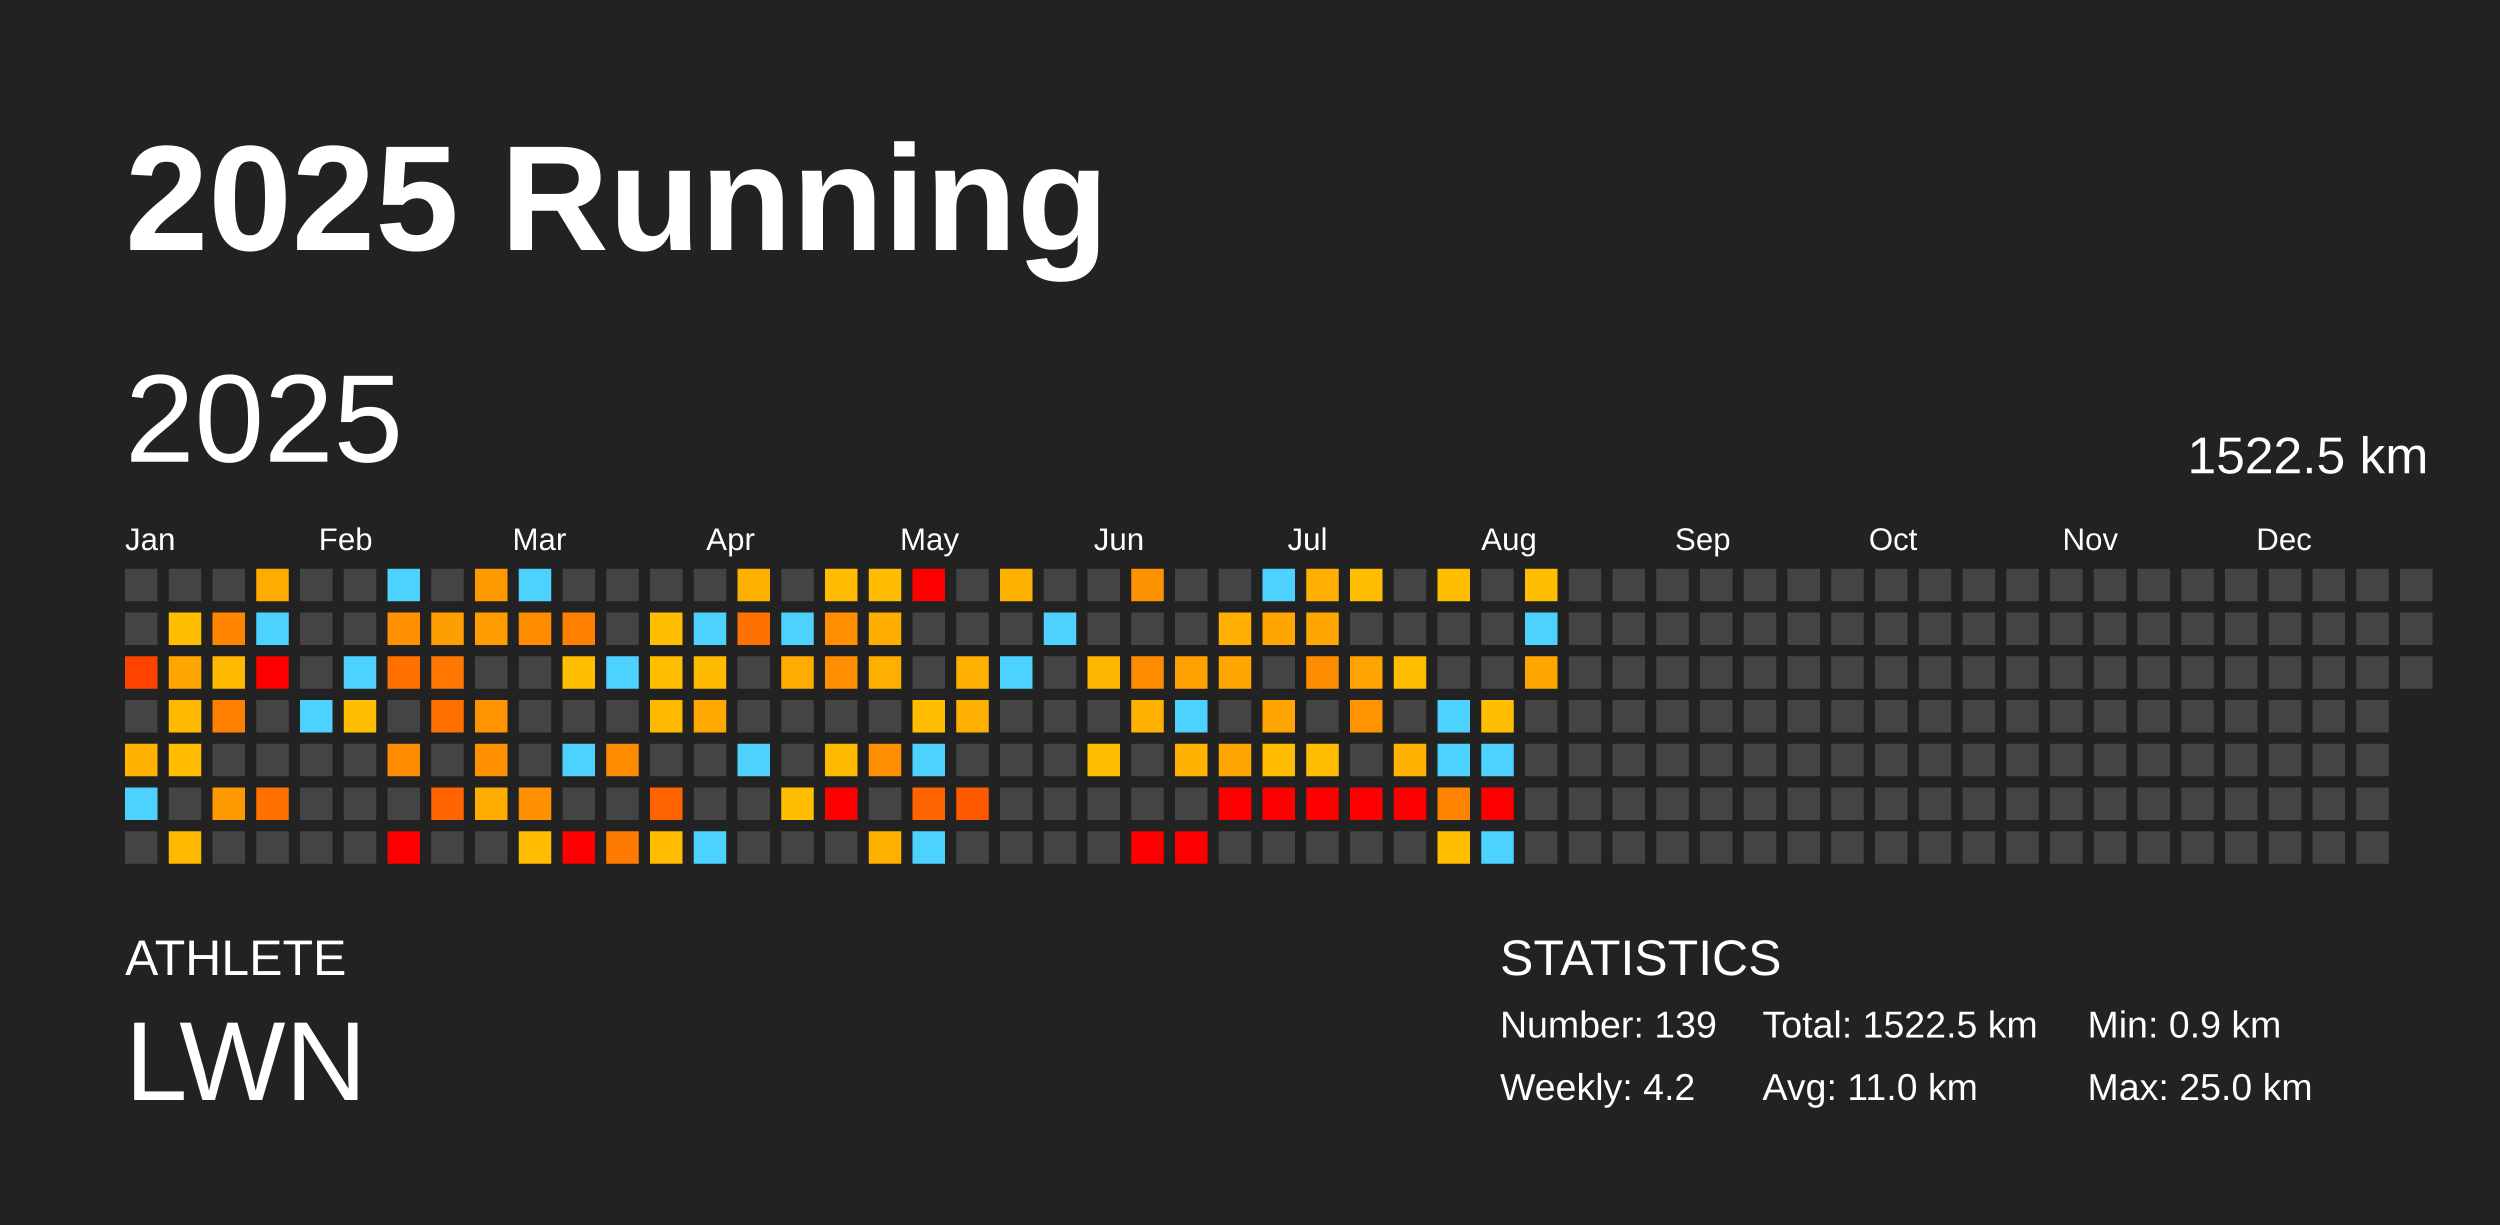
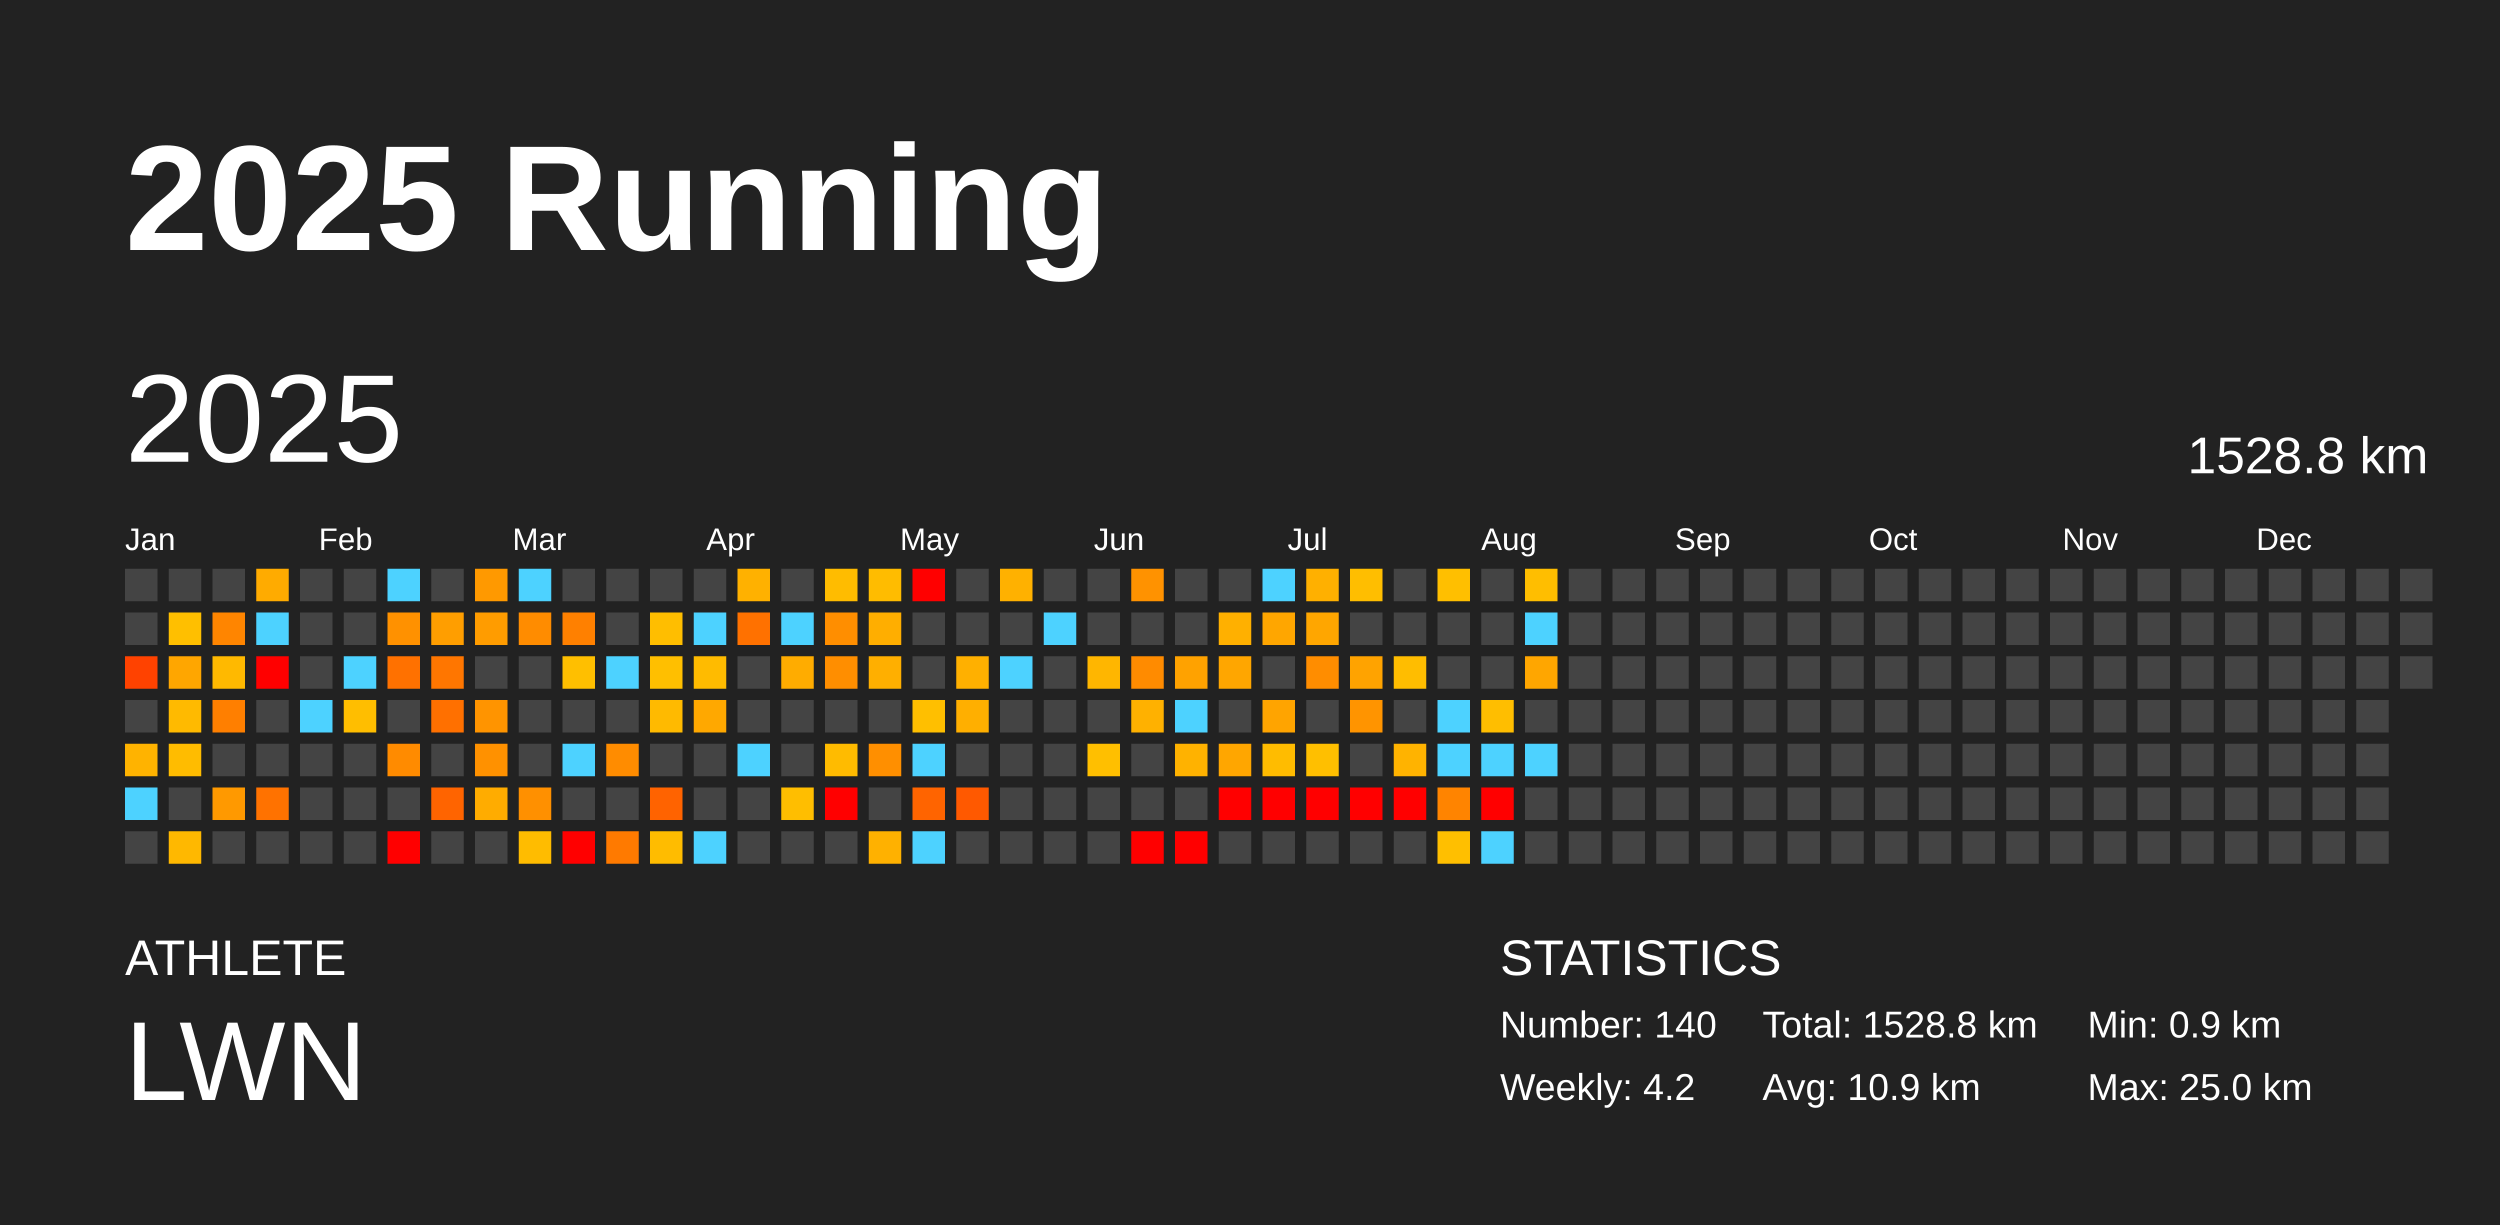
<svg xmlns="http://www.w3.org/2000/svg" baseProfile="full" height="98mm" version="1.1" viewBox="0,0,200,98" width="200mm">
  <defs />
  <rect fill="#222222" height="98" width="200" x="0" y="0" />
  <text fill="#FFFFFF" style="font-size:12px; font-family:Arial; font-weight:bold;" x="10" y="20">2025 Running</text>
  <text fill="#FFFFFF" style="font-size:4px; font-family:Arial" x="10" y="78">ATHLETE</text>
  <text fill="#FFFFFF" style="font-size:9px; font-family:Arial" x="10" y="88">LWN</text>
  <text fill="#FFFFFF" style="font-size:4px; font-family:Arial" x="120" y="78">STATISTICS</text>
-   <text fill="#FFFFFF" style="font-size:3px; font-family:Arial" x="120" y="83">Number: 139</text>
+   <text fill="#FFFFFF" style="font-size:3px; font-family:Arial" x="120" y="83">Number: 140</text>
  <text fill="#FFFFFF" style="font-size:3px; font-family:Arial" x="120" y="88">Weekly: 4.2</text>
-   <text fill="#FFFFFF" style="font-size:3px; font-family:Arial" x="141" y="83">Total: 1522.5 km</text>
-   <text fill="#FFFFFF" style="font-size:3px; font-family:Arial" x="141" y="88">Avg: 11.0 km</text>
+   <text fill="#FFFFFF" style="font-size:3px; font-family:Arial" x="141" y="83">Total: 1528.8 km</text>
+   <text fill="#FFFFFF" style="font-size:3px; font-family:Arial" x="141" y="88">Avg: 10.9 km</text>
  <text fill="#FFFFFF" style="font-size:3px; font-family:Arial" x="167" y="83">Min: 0.9 km</text>
  <text fill="#FFFFFF" style="font-size:3px; font-family:Arial" x="167" y="88">Max: 25.0 km</text>
  <text dominant-baseline="hanging" fill="#FFFFFF" style="font-size:10.0px; font-family:Arial;" x="10" y="30">2025</text>
-   <text dominant-baseline="hanging" fill="#FFFFFF" style="font-size:4.125px; font-family:Arial;" x="175" y="35">1522.5 km</text>
+   <text dominant-baseline="hanging" fill="#FFFFFF" style="font-size:4.125px; font-family:Arial;" x="175" y="35">1528.8 km</text>
  <text fill="#FFFFFF" style="font-size:2.5px; font-family:Arial" x="10.0" y="44">Jan</text>
  <text fill="#FFFFFF" style="font-size:2.5px; font-family:Arial" x="25.5" y="44">Feb</text>
  <text fill="#FFFFFF" style="font-size:2.5px; font-family:Arial" x="41.0" y="44">Mar</text>
  <text fill="#FFFFFF" style="font-size:2.5px; font-family:Arial" x="56.5" y="44">Apr</text>
  <text fill="#FFFFFF" style="font-size:2.5px; font-family:Arial" x="72.0" y="44">May</text>
  <text fill="#FFFFFF" style="font-size:2.5px; font-family:Arial" x="87.5" y="44">Jun</text>
  <text fill="#FFFFFF" style="font-size:2.5px; font-family:Arial" x="103.0" y="44">Jul</text>
  <text fill="#FFFFFF" style="font-size:2.5px; font-family:Arial" x="118.5" y="44">Aug</text>
  <text fill="#FFFFFF" style="font-size:2.5px; font-family:Arial" x="134.0" y="44">Sep</text>
  <text fill="#FFFFFF" style="font-size:2.5px; font-family:Arial" x="149.5" y="44">Oct</text>
  <text fill="#FFFFFF" style="font-size:2.5px; font-family:Arial" x="165.0" y="44">Nov</text>
  <text fill="#FFFFFF" style="font-size:2.5px; font-family:Arial" x="180.5" y="44">Dec</text>
  <rect fill="#444444" height="2.6" width="2.6" x="10.0" y="45.5" />
  <rect fill="#444444" height="2.6" width="2.6" x="10.0" y="49.0" />
  <rect fill="#ff4200" height="2.6" width="2.6" x="10.0" y="52.5" />
  <rect fill="#444444" height="2.6" width="2.6" x="10.0" y="56.0" />
  <rect fill="#ffb300" height="2.6" width="2.6" x="10.0" y="59.5" />
  <rect fill="#4dd2ff" height="2.6" width="2.6" x="10.0" y="63.0" />
  <rect fill="#444444" height="2.6" width="2.6" x="10.0" y="66.5" />
  <rect fill="#444444" height="2.6" width="2.6" x="13.5" y="45.5" />
  <rect fill="#ffbf00" height="2.6" width="2.6" x="13.5" y="49.0" />
  <rect fill="#ffa600" height="2.6" width="2.6" x="13.5" y="52.5" />
  <rect fill="#ffba00" height="2.6" width="2.6" x="13.5" y="56.0" />
  <rect fill="#ffbc00" height="2.6" width="2.6" x="13.5" y="59.5" />
  <rect fill="#444444" height="2.6" width="2.6" x="13.5" y="63.0" />
  <rect fill="#ffb800" height="2.6" width="2.6" x="13.5" y="66.5" />
  <rect fill="#444444" height="2.6" width="2.6" x="17.0" y="45.5" />
  <rect fill="#ff8500" height="2.6" width="2.6" x="17.0" y="49.0" />
  <rect fill="#ffb900" height="2.6" width="2.6" x="17.0" y="52.5" />
  <rect fill="#ff7f00" height="2.6" width="2.6" x="17.0" y="56.0" />
  <rect fill="#444444" height="2.6" width="2.6" x="17.0" y="59.5" />
  <rect fill="#ff9900" height="2.6" width="2.6" x="17.0" y="63.0" />
  <rect fill="#444444" height="2.6" width="2.6" x="17.0" y="66.5" />
  <rect fill="#ffab00" height="2.6" width="2.6" x="20.5" y="45.5" />
  <rect fill="#4dd2ff" height="2.6" width="2.6" x="20.5" y="49.0" />
  <rect fill="red" height="2.6" width="2.6" x="20.5" y="52.5" />
  <rect fill="#444444" height="2.6" width="2.6" x="20.5" y="56.0" />
  <rect fill="#444444" height="2.6" width="2.6" x="20.5" y="59.5" />
  <rect fill="#ff7200" height="2.6" width="2.6" x="20.5" y="63.0" />
  <rect fill="#444444" height="2.6" width="2.6" x="20.5" y="66.5" />
  <rect fill="#444444" height="2.6" width="2.6" x="24.0" y="45.5" />
  <rect fill="#444444" height="2.6" width="2.6" x="24.0" y="49.0" />
  <rect fill="#444444" height="2.6" width="2.6" x="24.0" y="52.5" />
  <rect fill="#4dd2ff" height="2.6" width="2.6" x="24.0" y="56.0" />
  <rect fill="#444444" height="2.6" width="2.6" x="24.0" y="59.5" />
  <rect fill="#444444" height="2.6" width="2.6" x="24.0" y="63.0" />
  <rect fill="#444444" height="2.6" width="2.6" x="24.0" y="66.5" />
  <rect fill="#444444" height="2.6" width="2.6" x="27.5" y="45.5" />
  <rect fill="#444444" height="2.6" width="2.6" x="27.5" y="49.0" />
  <rect fill="#4dd2ff" height="2.6" width="2.6" x="27.5" y="52.5" />
  <rect fill="#ffbe00" height="2.6" width="2.6" x="27.5" y="56.0" />
  <rect fill="#444444" height="2.6" width="2.6" x="27.5" y="59.5" />
  <rect fill="#444444" height="2.6" width="2.6" x="27.5" y="63.0" />
  <rect fill="#444444" height="2.6" width="2.6" x="27.5" y="66.5" />
  <rect fill="#4dd2ff" height="2.6" width="2.6" x="31.0" y="45.5" />
  <rect fill="#ff9100" height="2.6" width="2.6" x="31.0" y="49.0" />
  <rect fill="#ff7100" height="2.6" width="2.6" x="31.0" y="52.5" />
  <rect fill="#444444" height="2.6" width="2.6" x="31.0" y="56.0" />
  <rect fill="#ff8b00" height="2.6" width="2.6" x="31.0" y="59.5" />
  <rect fill="#444444" height="2.6" width="2.6" x="31.0" y="63.0" />
  <rect fill="red" height="2.6" width="2.6" x="31.0" y="66.5" />
  <rect fill="#444444" height="2.6" width="2.6" x="34.5" y="45.5" />
  <rect fill="#ff9e00" height="2.6" width="2.6" x="34.5" y="49.0" />
  <rect fill="#ff7600" height="2.6" width="2.6" x="34.5" y="52.5" />
  <rect fill="#ff7000" height="2.6" width="2.6" x="34.5" y="56.0" />
  <rect fill="#444444" height="2.6" width="2.6" x="34.5" y="59.5" />
  <rect fill="#ff6400" height="2.6" width="2.6" x="34.5" y="63.0" />
  <rect fill="#444444" height="2.6" width="2.6" x="34.5" y="66.5" />
  <rect fill="#ff9900" height="2.6" width="2.6" x="38.0" y="45.5" />
  <rect fill="#ff9c00" height="2.6" width="2.6" x="38.0" y="49.0" />
  <rect fill="#444444" height="2.6" width="2.6" x="38.0" y="52.5" />
  <rect fill="#ff9400" height="2.6" width="2.6" x="38.0" y="56.0" />
  <rect fill="#ff9100" height="2.6" width="2.6" x="38.0" y="59.5" />
  <rect fill="#ffac00" height="2.6" width="2.6" x="38.0" y="63.0" />
  <rect fill="#444444" height="2.6" width="2.6" x="38.0" y="66.5" />
  <rect fill="#4dd2ff" height="2.6" width="2.6" x="41.5" y="45.5" />
  <rect fill="#ff8c00" height="2.6" width="2.6" x="41.5" y="49.0" />
  <rect fill="#444444" height="2.6" width="2.6" x="41.5" y="52.5" />
  <rect fill="#444444" height="2.6" width="2.6" x="41.5" y="56.0" />
  <rect fill="#444444" height="2.6" width="2.6" x="41.5" y="59.5" />
  <rect fill="#ff9000" height="2.6" width="2.6" x="41.5" y="63.0" />
  <rect fill="#ffbc00" height="2.6" width="2.6" x="41.5" y="66.5" />
  <rect fill="#444444" height="2.6" width="2.6" x="45.0" y="45.5" />
  <rect fill="#ff8000" height="2.6" width="2.6" x="45.0" y="49.0" />
  <rect fill="#ffbf00" height="2.6" width="2.6" x="45.0" y="52.5" />
  <rect fill="#444444" height="2.6" width="2.6" x="45.0" y="56.0" />
  <rect fill="#4dd2ff" height="2.6" width="2.6" x="45.0" y="59.5" />
  <rect fill="#444444" height="2.6" width="2.6" x="45.0" y="63.0" />
  <rect fill="red" height="2.6" width="2.6" x="45.0" y="66.5" />
  <rect fill="#444444" height="2.6" width="2.6" x="48.5" y="45.5" />
  <rect fill="#444444" height="2.6" width="2.6" x="48.5" y="49.0" />
  <rect fill="#4dd2ff" height="2.6" width="2.6" x="48.5" y="52.5" />
  <rect fill="#444444" height="2.6" width="2.6" x="48.5" y="56.0" />
  <rect fill="#ff8c00" height="2.6" width="2.6" x="48.5" y="59.5" />
  <rect fill="#444444" height="2.6" width="2.6" x="48.5" y="63.0" />
  <rect fill="#ff7a00" height="2.6" width="2.6" x="48.5" y="66.5" />
  <rect fill="#444444" height="2.6" width="2.6" x="52.0" y="45.5" />
  <rect fill="#ffbe00" height="2.6" width="2.6" x="52.0" y="49.0" />
  <rect fill="#ffbf00" height="2.6" width="2.6" x="52.0" y="52.5" />
  <rect fill="#ffba00" height="2.6" width="2.6" x="52.0" y="56.0" />
  <rect fill="#444444" height="2.6" width="2.6" x="52.0" y="59.5" />
  <rect fill="#ff6300" height="2.6" width="2.6" x="52.0" y="63.0" />
  <rect fill="#ffbc00" height="2.6" width="2.6" x="52.0" y="66.5" />
  <rect fill="#444444" height="2.6" width="2.6" x="55.5" y="45.5" />
  <rect fill="#4dd2ff" height="2.6" width="2.6" x="55.5" y="49.0" />
  <rect fill="#ffbb00" height="2.6" width="2.6" x="55.5" y="52.5" />
  <rect fill="#ffa800" height="2.6" width="2.6" x="55.5" y="56.0" />
  <rect fill="#444444" height="2.6" width="2.6" x="55.5" y="59.5" />
  <rect fill="#444444" height="2.6" width="2.6" x="55.5" y="63.0" />
  <rect fill="#4dd2ff" height="2.6" width="2.6" x="55.5" y="66.5" />
  <rect fill="#ffb100" height="2.6" width="2.6" x="59.0" y="45.5" />
  <rect fill="#ff7100" height="2.6" width="2.6" x="59.0" y="49.0" />
  <rect fill="#444444" height="2.6" width="2.6" x="59.0" y="52.5" />
  <rect fill="#444444" height="2.6" width="2.6" x="59.0" y="56.0" />
  <rect fill="#4dd2ff" height="2.6" width="2.6" x="59.0" y="59.5" />
  <rect fill="#444444" height="2.6" width="2.6" x="59.0" y="63.0" />
  <rect fill="#444444" height="2.6" width="2.6" x="59.0" y="66.5" />
  <rect fill="#444444" height="2.6" width="2.6" x="62.5" y="45.5" />
  <rect fill="#4dd2ff" height="2.6" width="2.6" x="62.5" y="49.0" />
  <rect fill="#ffac00" height="2.6" width="2.6" x="62.5" y="52.5" />
  <rect fill="#444444" height="2.6" width="2.6" x="62.5" y="56.0" />
  <rect fill="#444444" height="2.6" width="2.6" x="62.5" y="59.5" />
  <rect fill="#ffbe00" height="2.6" width="2.6" x="62.5" y="63.0" />
  <rect fill="#444444" height="2.6" width="2.6" x="62.5" y="66.5" />
  <rect fill="#ffbc00" height="2.6" width="2.6" x="66.0" y="45.5" />
  <rect fill="#ff8e00" height="2.6" width="2.6" x="66.0" y="49.0" />
  <rect fill="#ff8e00" height="2.6" width="2.6" x="66.0" y="52.5" />
  <rect fill="#444444" height="2.6" width="2.6" x="66.0" y="56.0" />
  <rect fill="#ffbb00" height="2.6" width="2.6" x="66.0" y="59.5" />
  <rect fill="red" height="2.6" width="2.6" x="66.0" y="63.0" />
  <rect fill="#444444" height="2.6" width="2.6" x="66.0" y="66.5" />
  <rect fill="#ffbc00" height="2.6" width="2.6" x="69.5" y="45.5" />
  <rect fill="#ffae00" height="2.6" width="2.6" x="69.5" y="49.0" />
  <rect fill="#ffaf00" height="2.6" width="2.6" x="69.5" y="52.5" />
  <rect fill="#444444" height="2.6" width="2.6" x="69.5" y="56.0" />
  <rect fill="#ff8f00" height="2.6" width="2.6" x="69.5" y="59.5" />
  <rect fill="#444444" height="2.6" width="2.6" x="69.5" y="63.0" />
  <rect fill="#ffb100" height="2.6" width="2.6" x="69.5" y="66.5" />
  <rect fill="red" height="2.6" width="2.6" x="73.0" y="45.5" />
  <rect fill="#444444" height="2.6" width="2.6" x="73.0" y="49.0" />
  <rect fill="#444444" height="2.6" width="2.6" x="73.0" y="52.5" />
  <rect fill="#ffbf00" height="2.6" width="2.6" x="73.0" y="56.0" />
  <rect fill="#4dd2ff" height="2.6" width="2.6" x="73.0" y="59.5" />
  <rect fill="#ff6400" height="2.6" width="2.6" x="73.0" y="63.0" />
  <rect fill="#4dd2ff" height="2.6" width="2.6" x="73.0" y="66.5" />
  <rect fill="#444444" height="2.6" width="2.6" x="76.5" y="45.5" />
  <rect fill="#444444" height="2.6" width="2.6" x="76.5" y="49.0" />
  <rect fill="#ffb000" height="2.6" width="2.6" x="76.5" y="52.5" />
  <rect fill="#ffaf00" height="2.6" width="2.6" x="76.5" y="56.0" />
  <rect fill="#444444" height="2.6" width="2.6" x="76.5" y="59.5" />
  <rect fill="#ff5900" height="2.6" width="2.6" x="76.5" y="63.0" />
  <rect fill="#444444" height="2.6" width="2.6" x="76.5" y="66.5" />
  <rect fill="#ffb100" height="2.6" width="2.6" x="80.0" y="45.5" />
  <rect fill="#444444" height="2.6" width="2.6" x="80.0" y="49.0" />
  <rect fill="#4dd2ff" height="2.6" width="2.6" x="80.0" y="52.5" />
  <rect fill="#444444" height="2.6" width="2.6" x="80.0" y="56.0" />
  <rect fill="#444444" height="2.6" width="2.6" x="80.0" y="59.5" />
  <rect fill="#444444" height="2.6" width="2.6" x="80.0" y="63.0" />
  <rect fill="#444444" height="2.6" width="2.6" x="80.0" y="66.5" />
  <rect fill="#444444" height="2.6" width="2.6" x="83.5" y="45.5" />
  <rect fill="#4dd2ff" height="2.6" width="2.6" x="83.5" y="49.0" />
  <rect fill="#444444" height="2.6" width="2.6" x="83.5" y="52.5" />
  <rect fill="#444444" height="2.6" width="2.6" x="83.5" y="56.0" />
  <rect fill="#444444" height="2.6" width="2.6" x="83.5" y="59.5" />
  <rect fill="#444444" height="2.6" width="2.6" x="83.5" y="63.0" />
  <rect fill="#444444" height="2.6" width="2.6" x="83.5" y="66.5" />
  <rect fill="#444444" height="2.6" width="2.6" x="87.0" y="45.5" />
  <rect fill="#444444" height="2.6" width="2.6" x="87.0" y="49.0" />
  <rect fill="#ffb600" height="2.6" width="2.6" x="87.0" y="52.5" />
  <rect fill="#444444" height="2.6" width="2.6" x="87.0" y="56.0" />
  <rect fill="#ffbf00" height="2.6" width="2.6" x="87.0" y="59.5" />
  <rect fill="#444444" height="2.6" width="2.6" x="87.0" y="63.0" />
  <rect fill="#444444" height="2.6" width="2.6" x="87.0" y="66.5" />
  <rect fill="#ff9200" height="2.6" width="2.6" x="90.5" y="45.5" />
  <rect fill="#444444" height="2.6" width="2.6" x="90.5" y="49.0" />
  <rect fill="#ff8b00" height="2.6" width="2.6" x="90.5" y="52.5" />
  <rect fill="#ffb100" height="2.6" width="2.6" x="90.5" y="56.0" />
  <rect fill="#444444" height="2.6" width="2.6" x="90.5" y="59.5" />
  <rect fill="#444444" height="2.6" width="2.6" x="90.5" y="63.0" />
  <rect fill="red" height="2.6" width="2.6" x="90.5" y="66.5" />
  <rect fill="#444444" height="2.6" width="2.6" x="94.0" y="45.5" />
  <rect fill="#444444" height="2.6" width="2.6" x="94.0" y="49.0" />
  <rect fill="#ffa200" height="2.6" width="2.6" x="94.0" y="52.5" />
  <rect fill="#4dd2ff" height="2.6" width="2.6" x="94.0" y="56.0" />
  <rect fill="#ffb200" height="2.6" width="2.6" x="94.0" y="59.5" />
  <rect fill="#444444" height="2.6" width="2.6" x="94.0" y="63.0" />
  <rect fill="red" height="2.6" width="2.6" x="94.0" y="66.5" />
  <rect fill="#444444" height="2.6" width="2.6" x="97.5" y="45.5" />
  <rect fill="#ffb000" height="2.6" width="2.6" x="97.5" y="49.0" />
  <rect fill="#ffa600" height="2.6" width="2.6" x="97.5" y="52.5" />
  <rect fill="#444444" height="2.6" width="2.6" x="97.5" y="56.0" />
  <rect fill="#ffa600" height="2.6" width="2.6" x="97.5" y="59.5" />
  <rect fill="red" height="2.6" width="2.6" x="97.5" y="63.0" />
  <rect fill="#444444" height="2.6" width="2.6" x="97.5" y="66.5" />
  <rect fill="#4dd2ff" height="2.6" width="2.6" x="101.0" y="45.5" />
  <rect fill="#ffa600" height="2.6" width="2.6" x="101.0" y="49.0" />
  <rect fill="#444444" height="2.6" width="2.6" x="101.0" y="52.5" />
  <rect fill="#ffa400" height="2.6" width="2.6" x="101.0" y="56.0" />
  <rect fill="#ffbc00" height="2.6" width="2.6" x="101.0" y="59.5" />
  <rect fill="red" height="2.6" width="2.6" x="101.0" y="63.0" />
  <rect fill="#444444" height="2.6" width="2.6" x="101.0" y="66.5" />
  <rect fill="#ffb000" height="2.6" width="2.6" x="104.5" y="45.5" />
  <rect fill="#ffa600" height="2.6" width="2.6" x="104.5" y="49.0" />
  <rect fill="#ff8d00" height="2.6" width="2.6" x="104.5" y="52.5" />
  <rect fill="#444444" height="2.6" width="2.6" x="104.5" y="56.0" />
  <rect fill="#ffbf00" height="2.6" width="2.6" x="104.5" y="59.5" />
  <rect fill="red" height="2.6" width="2.6" x="104.5" y="63.0" />
  <rect fill="#444444" height="2.6" width="2.6" x="104.5" y="66.5" />
  <rect fill="#ffbe00" height="2.6" width="2.6" x="108.0" y="45.5" />
  <rect fill="#444444" height="2.6" width="2.6" x="108.0" y="49.0" />
  <rect fill="#ffa300" height="2.6" width="2.6" x="108.0" y="52.5" />
  <rect fill="#ff9400" height="2.6" width="2.6" x="108.0" y="56.0" />
  <rect fill="#444444" height="2.6" width="2.6" x="108.0" y="59.5" />
  <rect fill="red" height="2.6" width="2.6" x="108.0" y="63.0" />
  <rect fill="#444444" height="2.6" width="2.6" x="108.0" y="66.5" />
  <rect fill="#444444" height="2.6" width="2.6" x="111.5" y="45.5" />
  <rect fill="#444444" height="2.6" width="2.6" x="111.5" y="49.0" />
  <rect fill="#ffbd00" height="2.6" width="2.6" x="111.5" y="52.5" />
  <rect fill="#444444" height="2.6" width="2.6" x="111.5" y="56.0" />
  <rect fill="#ffb300" height="2.6" width="2.6" x="111.5" y="59.5" />
  <rect fill="red" height="2.6" width="2.6" x="111.5" y="63.0" />
  <rect fill="#444444" height="2.6" width="2.6" x="111.5" y="66.5" />
  <rect fill="#ffbf00" height="2.6" width="2.6" x="115.0" y="45.5" />
  <rect fill="#444444" height="2.6" width="2.6" x="115.0" y="49.0" />
  <rect fill="#444444" height="2.6" width="2.6" x="115.0" y="52.5" />
  <rect fill="#4dd2ff" height="2.6" width="2.6" x="115.0" y="56.0" />
  <rect fill="#4dd2ff" height="2.6" width="2.6" x="115.0" y="59.5" />
  <rect fill="#ff8400" height="2.6" width="2.6" x="115.0" y="63.0" />
  <rect fill="#ffbf00" height="2.6" width="2.6" x="115.0" y="66.5" />
  <rect fill="#444444" height="2.6" width="2.6" x="118.5" y="45.5" />
  <rect fill="#444444" height="2.6" width="2.6" x="118.5" y="49.0" />
  <rect fill="#444444" height="2.6" width="2.6" x="118.5" y="52.5" />
  <rect fill="#ffbe00" height="2.6" width="2.6" x="118.5" y="56.0" />
  <rect fill="#4dd2ff" height="2.6" width="2.6" x="118.5" y="59.5" />
  <rect fill="red" height="2.6" width="2.6" x="118.5" y="63.0" />
  <rect fill="#4dd2ff" height="2.6" width="2.6" x="118.5" y="66.5" />
  <rect fill="#ffbe00" height="2.6" width="2.6" x="122.0" y="45.5" />
  <rect fill="#4dd2ff" height="2.6" width="2.6" x="122.0" y="49.0" />
  <rect fill="#ffa600" height="2.6" width="2.6" x="122.0" y="52.5" />
  <rect fill="#444444" height="2.6" width="2.6" x="122.0" y="56.0" />
-   <rect fill="#444444" height="2.6" width="2.6" x="122.0" y="59.5" />
+   <rect fill="#4dd2ff" height="2.6" width="2.6" x="122.0" y="59.5" />
  <rect fill="#444444" height="2.6" width="2.6" x="122.0" y="63.0" />
  <rect fill="#444444" height="2.6" width="2.6" x="122.0" y="66.5" />
  <rect fill="#444444" height="2.6" width="2.6" x="125.5" y="45.5" />
  <rect fill="#444444" height="2.6" width="2.6" x="125.5" y="49.0" />
  <rect fill="#444444" height="2.6" width="2.6" x="125.5" y="52.5" />
  <rect fill="#444444" height="2.6" width="2.6" x="125.5" y="56.0" />
  <rect fill="#444444" height="2.6" width="2.6" x="125.5" y="59.5" />
  <rect fill="#444444" height="2.6" width="2.6" x="125.5" y="63.0" />
  <rect fill="#444444" height="2.6" width="2.6" x="125.5" y="66.5" />
  <rect fill="#444444" height="2.6" width="2.6" x="129.0" y="45.5" />
  <rect fill="#444444" height="2.6" width="2.6" x="129.0" y="49.0" />
  <rect fill="#444444" height="2.6" width="2.6" x="129.0" y="52.5" />
  <rect fill="#444444" height="2.6" width="2.6" x="129.0" y="56.0" />
  <rect fill="#444444" height="2.6" width="2.6" x="129.0" y="59.5" />
  <rect fill="#444444" height="2.6" width="2.6" x="129.0" y="63.0" />
  <rect fill="#444444" height="2.6" width="2.6" x="129.0" y="66.5" />
  <rect fill="#444444" height="2.6" width="2.6" x="132.5" y="45.5" />
  <rect fill="#444444" height="2.6" width="2.6" x="132.5" y="49.0" />
  <rect fill="#444444" height="2.6" width="2.6" x="132.5" y="52.5" />
  <rect fill="#444444" height="2.6" width="2.6" x="132.5" y="56.0" />
  <rect fill="#444444" height="2.6" width="2.6" x="132.5" y="59.5" />
  <rect fill="#444444" height="2.6" width="2.6" x="132.5" y="63.0" />
  <rect fill="#444444" height="2.6" width="2.6" x="132.5" y="66.5" />
  <rect fill="#444444" height="2.6" width="2.6" x="136.0" y="45.5" />
  <rect fill="#444444" height="2.6" width="2.6" x="136.0" y="49.0" />
  <rect fill="#444444" height="2.6" width="2.6" x="136.0" y="52.5" />
  <rect fill="#444444" height="2.6" width="2.6" x="136.0" y="56.0" />
  <rect fill="#444444" height="2.6" width="2.6" x="136.0" y="59.5" />
  <rect fill="#444444" height="2.6" width="2.6" x="136.0" y="63.0" />
  <rect fill="#444444" height="2.6" width="2.6" x="136.0" y="66.5" />
  <rect fill="#444444" height="2.6" width="2.6" x="139.5" y="45.5" />
  <rect fill="#444444" height="2.6" width="2.6" x="139.5" y="49.0" />
  <rect fill="#444444" height="2.6" width="2.6" x="139.5" y="52.5" />
  <rect fill="#444444" height="2.6" width="2.6" x="139.5" y="56.0" />
  <rect fill="#444444" height="2.6" width="2.6" x="139.5" y="59.5" />
  <rect fill="#444444" height="2.6" width="2.6" x="139.5" y="63.0" />
  <rect fill="#444444" height="2.6" width="2.6" x="139.5" y="66.5" />
  <rect fill="#444444" height="2.6" width="2.6" x="143.0" y="45.5" />
  <rect fill="#444444" height="2.6" width="2.6" x="143.0" y="49.0" />
  <rect fill="#444444" height="2.6" width="2.6" x="143.0" y="52.5" />
  <rect fill="#444444" height="2.6" width="2.6" x="143.0" y="56.0" />
  <rect fill="#444444" height="2.6" width="2.6" x="143.0" y="59.5" />
  <rect fill="#444444" height="2.6" width="2.6" x="143.0" y="63.0" />
  <rect fill="#444444" height="2.6" width="2.6" x="143.0" y="66.5" />
  <rect fill="#444444" height="2.6" width="2.6" x="146.5" y="45.5" />
  <rect fill="#444444" height="2.6" width="2.6" x="146.5" y="49.0" />
  <rect fill="#444444" height="2.6" width="2.6" x="146.5" y="52.5" />
  <rect fill="#444444" height="2.6" width="2.6" x="146.5" y="56.0" />
  <rect fill="#444444" height="2.6" width="2.6" x="146.5" y="59.5" />
  <rect fill="#444444" height="2.6" width="2.6" x="146.5" y="63.0" />
  <rect fill="#444444" height="2.6" width="2.6" x="146.5" y="66.5" />
  <rect fill="#444444" height="2.6" width="2.6" x="150.0" y="45.5" />
  <rect fill="#444444" height="2.6" width="2.6" x="150.0" y="49.0" />
  <rect fill="#444444" height="2.6" width="2.6" x="150.0" y="52.5" />
  <rect fill="#444444" height="2.6" width="2.6" x="150.0" y="56.0" />
  <rect fill="#444444" height="2.6" width="2.6" x="150.0" y="59.5" />
  <rect fill="#444444" height="2.6" width="2.6" x="150.0" y="63.0" />
  <rect fill="#444444" height="2.6" width="2.6" x="150.0" y="66.5" />
  <rect fill="#444444" height="2.6" width="2.6" x="153.5" y="45.5" />
  <rect fill="#444444" height="2.6" width="2.6" x="153.5" y="49.0" />
  <rect fill="#444444" height="2.6" width="2.6" x="153.5" y="52.5" />
  <rect fill="#444444" height="2.6" width="2.6" x="153.5" y="56.0" />
  <rect fill="#444444" height="2.6" width="2.6" x="153.5" y="59.5" />
  <rect fill="#444444" height="2.6" width="2.6" x="153.5" y="63.0" />
  <rect fill="#444444" height="2.6" width="2.6" x="153.5" y="66.5" />
  <rect fill="#444444" height="2.6" width="2.6" x="157.0" y="45.5" />
  <rect fill="#444444" height="2.6" width="2.6" x="157.0" y="49.0" />
  <rect fill="#444444" height="2.6" width="2.6" x="157.0" y="52.5" />
  <rect fill="#444444" height="2.6" width="2.6" x="157.0" y="56.0" />
  <rect fill="#444444" height="2.6" width="2.6" x="157.0" y="59.5" />
  <rect fill="#444444" height="2.6" width="2.6" x="157.0" y="63.0" />
  <rect fill="#444444" height="2.6" width="2.6" x="157.0" y="66.5" />
  <rect fill="#444444" height="2.6" width="2.6" x="160.5" y="45.5" />
  <rect fill="#444444" height="2.6" width="2.6" x="160.5" y="49.0" />
  <rect fill="#444444" height="2.6" width="2.6" x="160.5" y="52.5" />
  <rect fill="#444444" height="2.6" width="2.6" x="160.5" y="56.0" />
  <rect fill="#444444" height="2.6" width="2.6" x="160.5" y="59.5" />
  <rect fill="#444444" height="2.6" width="2.6" x="160.5" y="63.0" />
  <rect fill="#444444" height="2.6" width="2.6" x="160.5" y="66.5" />
  <rect fill="#444444" height="2.6" width="2.6" x="164.0" y="45.5" />
  <rect fill="#444444" height="2.6" width="2.6" x="164.0" y="49.0" />
  <rect fill="#444444" height="2.6" width="2.6" x="164.0" y="52.5" />
  <rect fill="#444444" height="2.6" width="2.6" x="164.0" y="56.0" />
  <rect fill="#444444" height="2.6" width="2.6" x="164.0" y="59.5" />
  <rect fill="#444444" height="2.6" width="2.6" x="164.0" y="63.0" />
  <rect fill="#444444" height="2.6" width="2.6" x="164.0" y="66.5" />
  <rect fill="#444444" height="2.6" width="2.6" x="167.5" y="45.5" />
  <rect fill="#444444" height="2.6" width="2.6" x="167.5" y="49.0" />
  <rect fill="#444444" height="2.6" width="2.6" x="167.5" y="52.5" />
  <rect fill="#444444" height="2.6" width="2.6" x="167.5" y="56.0" />
  <rect fill="#444444" height="2.6" width="2.6" x="167.5" y="59.5" />
  <rect fill="#444444" height="2.6" width="2.6" x="167.5" y="63.0" />
  <rect fill="#444444" height="2.6" width="2.6" x="167.5" y="66.5" />
  <rect fill="#444444" height="2.6" width="2.6" x="171.0" y="45.5" />
  <rect fill="#444444" height="2.6" width="2.6" x="171.0" y="49.0" />
  <rect fill="#444444" height="2.6" width="2.6" x="171.0" y="52.5" />
  <rect fill="#444444" height="2.6" width="2.6" x="171.0" y="56.0" />
  <rect fill="#444444" height="2.6" width="2.6" x="171.0" y="59.5" />
  <rect fill="#444444" height="2.6" width="2.6" x="171.0" y="63.0" />
  <rect fill="#444444" height="2.6" width="2.6" x="171.0" y="66.5" />
  <rect fill="#444444" height="2.6" width="2.6" x="174.5" y="45.5" />
  <rect fill="#444444" height="2.6" width="2.6" x="174.5" y="49.0" />
  <rect fill="#444444" height="2.6" width="2.6" x="174.5" y="52.5" />
  <rect fill="#444444" height="2.6" width="2.6" x="174.5" y="56.0" />
  <rect fill="#444444" height="2.6" width="2.6" x="174.5" y="59.5" />
  <rect fill="#444444" height="2.6" width="2.6" x="174.5" y="63.0" />
  <rect fill="#444444" height="2.6" width="2.6" x="174.5" y="66.5" />
  <rect fill="#444444" height="2.6" width="2.6" x="178.0" y="45.5" />
  <rect fill="#444444" height="2.6" width="2.6" x="178.0" y="49.0" />
  <rect fill="#444444" height="2.6" width="2.6" x="178.0" y="52.5" />
  <rect fill="#444444" height="2.6" width="2.6" x="178.0" y="56.0" />
  <rect fill="#444444" height="2.6" width="2.6" x="178.0" y="59.5" />
  <rect fill="#444444" height="2.6" width="2.6" x="178.0" y="63.0" />
  <rect fill="#444444" height="2.6" width="2.6" x="178.0" y="66.5" />
  <rect fill="#444444" height="2.6" width="2.6" x="181.5" y="45.5" />
  <rect fill="#444444" height="2.6" width="2.6" x="181.5" y="49.0" />
  <rect fill="#444444" height="2.6" width="2.6" x="181.5" y="52.5" />
  <rect fill="#444444" height="2.6" width="2.6" x="181.5" y="56.0" />
  <rect fill="#444444" height="2.6" width="2.6" x="181.5" y="59.5" />
  <rect fill="#444444" height="2.6" width="2.6" x="181.5" y="63.0" />
  <rect fill="#444444" height="2.6" width="2.6" x="181.5" y="66.5" />
  <rect fill="#444444" height="2.6" width="2.6" x="185.0" y="45.5" />
  <rect fill="#444444" height="2.6" width="2.6" x="185.0" y="49.0" />
  <rect fill="#444444" height="2.6" width="2.6" x="185.0" y="52.5" />
  <rect fill="#444444" height="2.6" width="2.6" x="185.0" y="56.0" />
  <rect fill="#444444" height="2.6" width="2.6" x="185.0" y="59.5" />
  <rect fill="#444444" height="2.6" width="2.6" x="185.0" y="63.0" />
  <rect fill="#444444" height="2.6" width="2.6" x="185.0" y="66.5" />
  <rect fill="#444444" height="2.6" width="2.6" x="188.5" y="45.5" />
  <rect fill="#444444" height="2.6" width="2.6" x="188.5" y="49.0" />
  <rect fill="#444444" height="2.6" width="2.6" x="188.5" y="52.5" />
  <rect fill="#444444" height="2.6" width="2.6" x="188.5" y="56.0" />
  <rect fill="#444444" height="2.6" width="2.6" x="188.5" y="59.5" />
  <rect fill="#444444" height="2.6" width="2.6" x="188.5" y="63.0" />
  <rect fill="#444444" height="2.6" width="2.6" x="188.5" y="66.5" />
  <rect fill="#444444" height="2.6" width="2.6" x="192.0" y="45.5" />
  <rect fill="#444444" height="2.6" width="2.6" x="192.0" y="49.0" />
  <rect fill="#444444" height="2.6" width="2.6" x="192.0" y="52.5" />
</svg>
